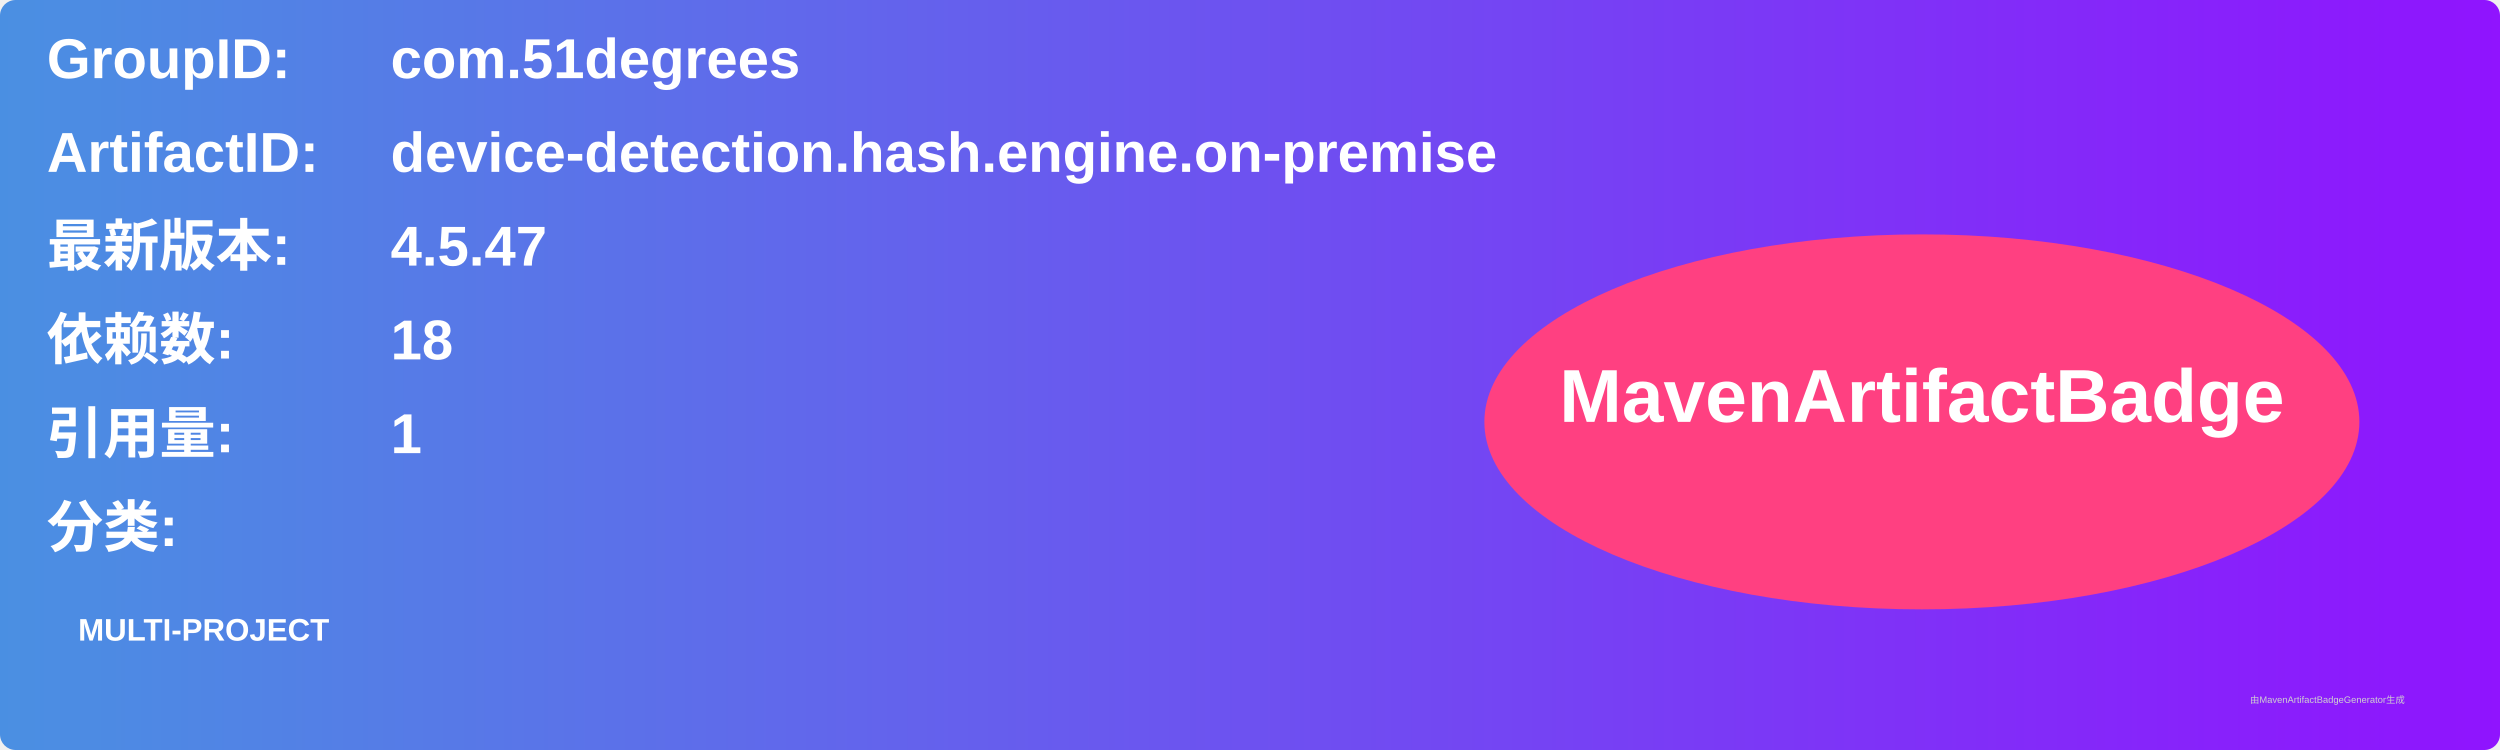
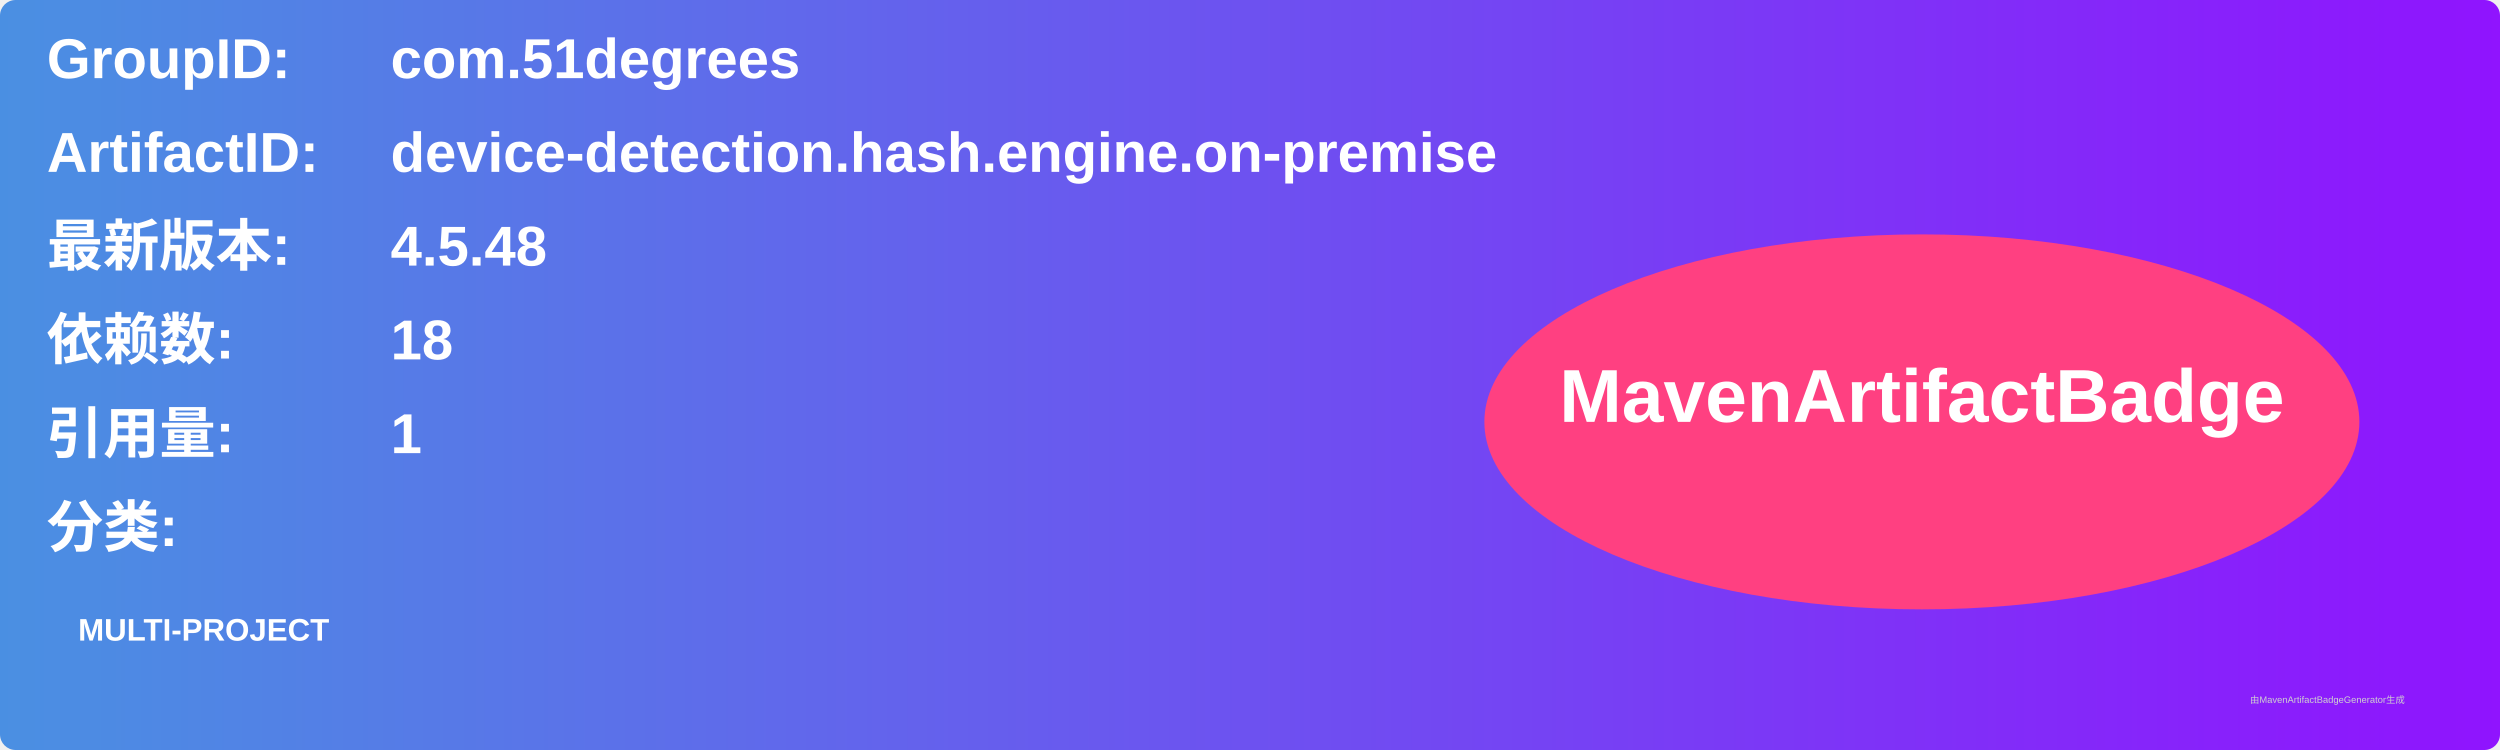
<svg xmlns="http://www.w3.org/2000/svg" width="800" height="240" viewBox="0 0 800 240">
  <linearGradient id="grad" x1="0%" y1="0%" x2="100%" y2="0%">
    <stop offset="0%" stop-color="#4a90e2" />
    <stop offset="100%" stop-color="#9013fe" />
  </linearGradient>
  <rect width="100%" height="100%" rx="5" ry="5" fill="url(#grad)" />
  <g transform="translate(15, 15)">
    <text x="0" y="10" font-family="Arial" font-size="18" fill="white" font-weight="bold" width="260">GroupID:</text>
    <text x="110" y="10" font-family="Arial" font-size="18" fill="white" font-weight="bold" width="460">com.51degrees</text>
    <text x="0" y="40" font-family="Arial" font-size="18" fill="white" font-weight="bold" width="260">ArtifactID:</text>
    <text x="110" y="40" font-family="Arial" font-size="18" fill="white" font-weight="bold" width="460">device-detection.hash.engine.on-premise</text>
    <text x="0" y="70" font-family="Arial" font-size="18" fill="white" font-weight="bold">最新版本:</text>
    <text x="110" y="70" font-family="Arial" font-size="18" fill="white" font-weight="bold">
-       <tspan font-weight="bold">4.5.47</tspan>
+       <tspan font-weight="bold">4.5.48</tspan>
    </text>
    <text x="0" y="100" font-family="Arial" font-size="18" fill="white" font-weight="bold">依赖数: </text>
    <text x="110" y="100" font-family="Arial" font-size="18" fill="white">
      <tspan font-weight="bold">18</tspan>
    </text>
    <text x="0" y="130" font-family="Arial" font-size="18" fill="white" font-weight="bold">引用量: </text>
    <text x="110" y="130" font-family="Arial" font-size="18" fill="white">
      <tspan font-weight="bold">1</tspan>
    </text>
    <text x="0" y="160" font-family="Arial" font-size="18" fill="white" font-weight="bold">分类:</text>
    <text x="10" y="190" font-family="Arial" font-size="10" fill="white">
      <tspan font-weight="bold">MULTI-PROJECT</tspan>
    </text>
    <ellipse cx="600" cy="120" rx="140" ry="60" fill="#ff4081" />
    <text x="600" y="120" text-anchor="middle" font-family="Arial" font-size="24" fill="white" font-weight="bold">MavenArtifactBadge</text>
  </g>
  <text x="720" y="225" font-family="Arial" font-size="3" fill="#d0d0d0">由MavenArtifactBadgeGenerator生成</text>
</svg>
